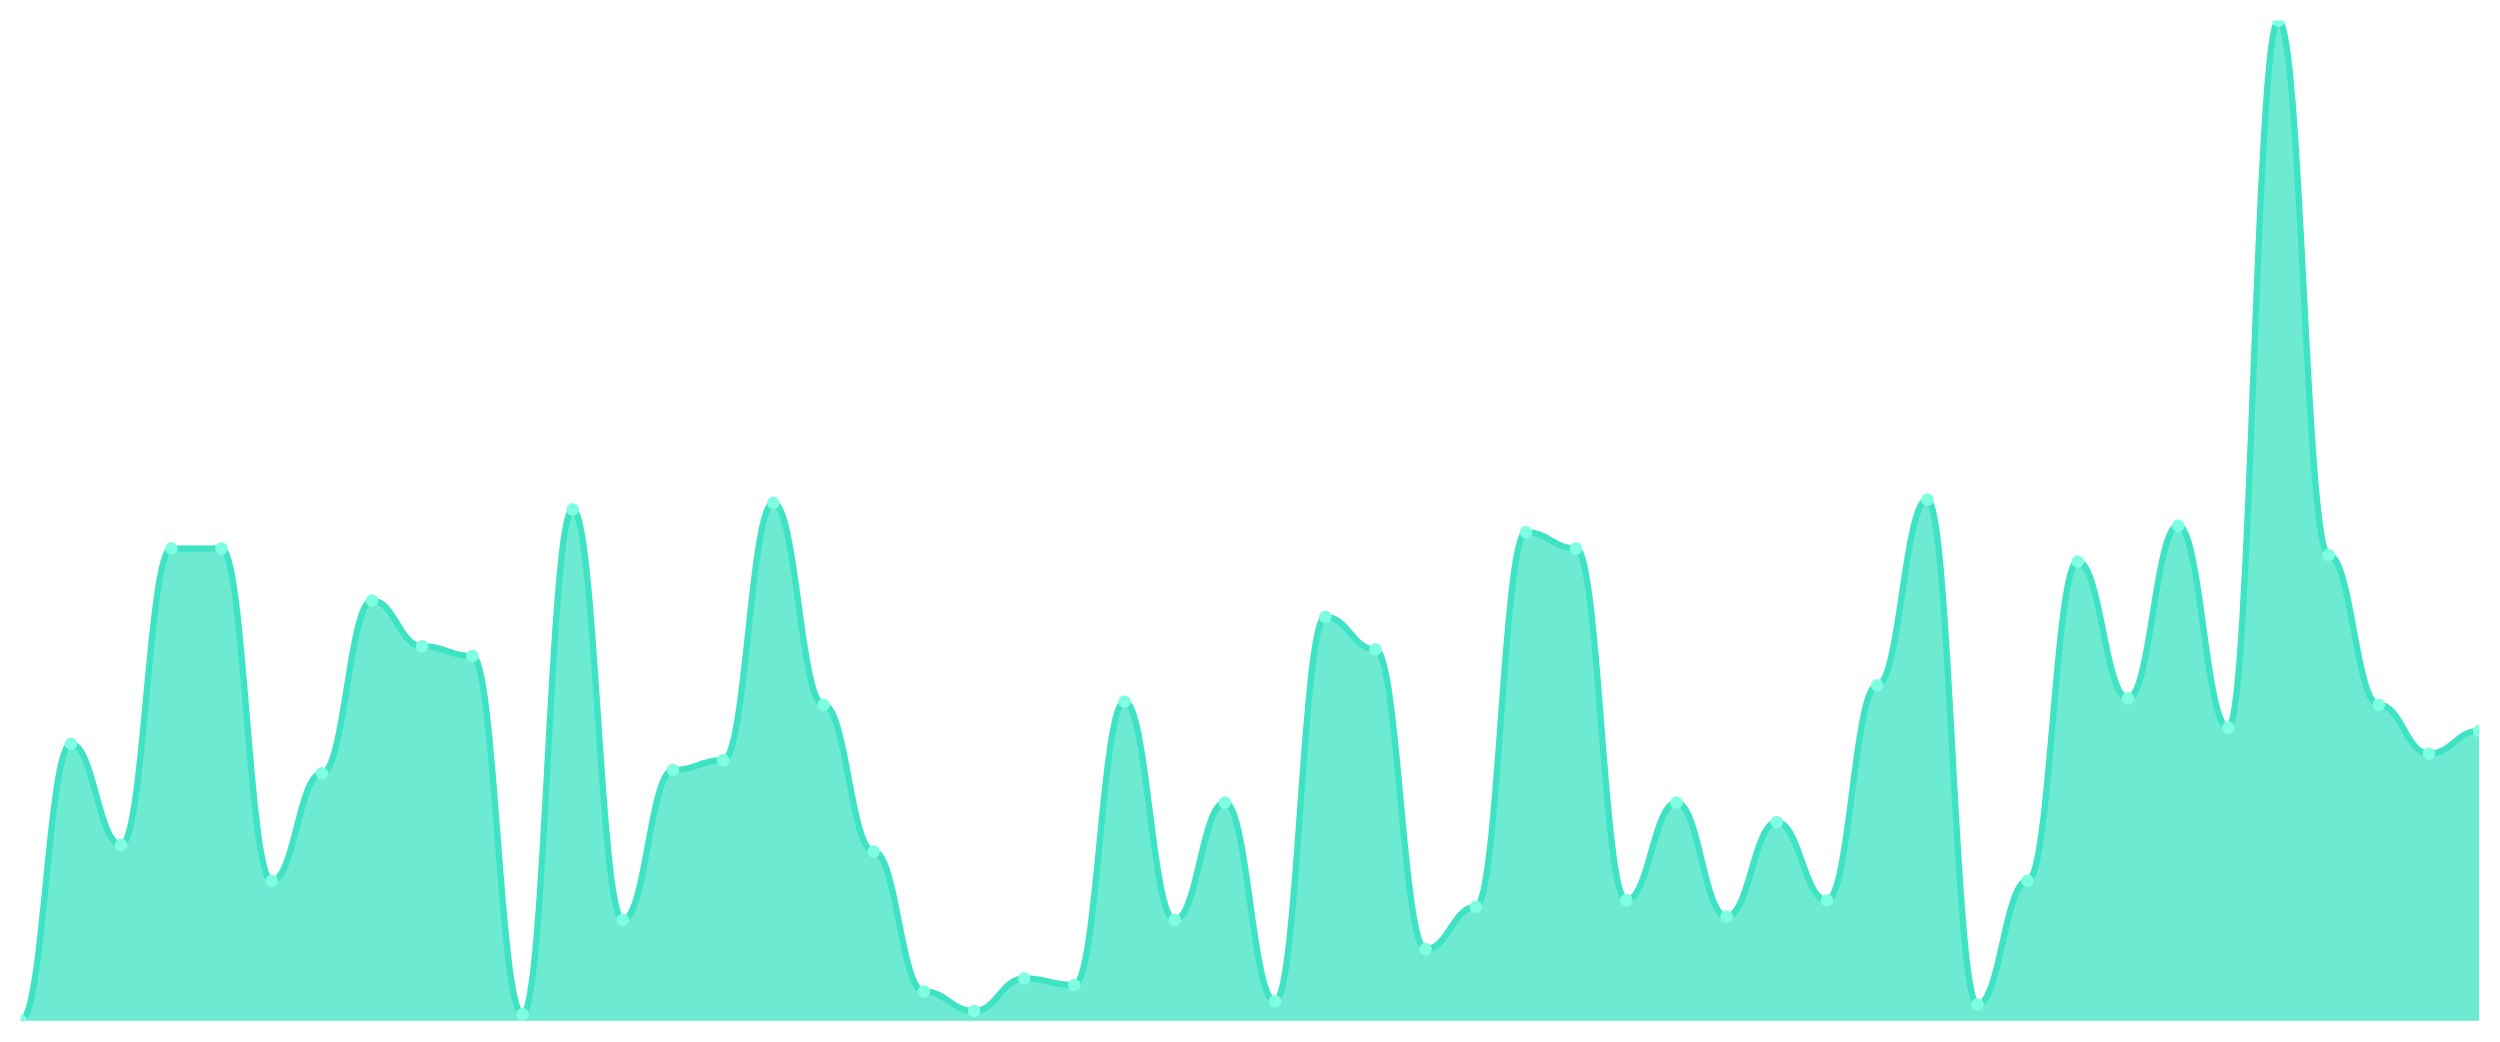
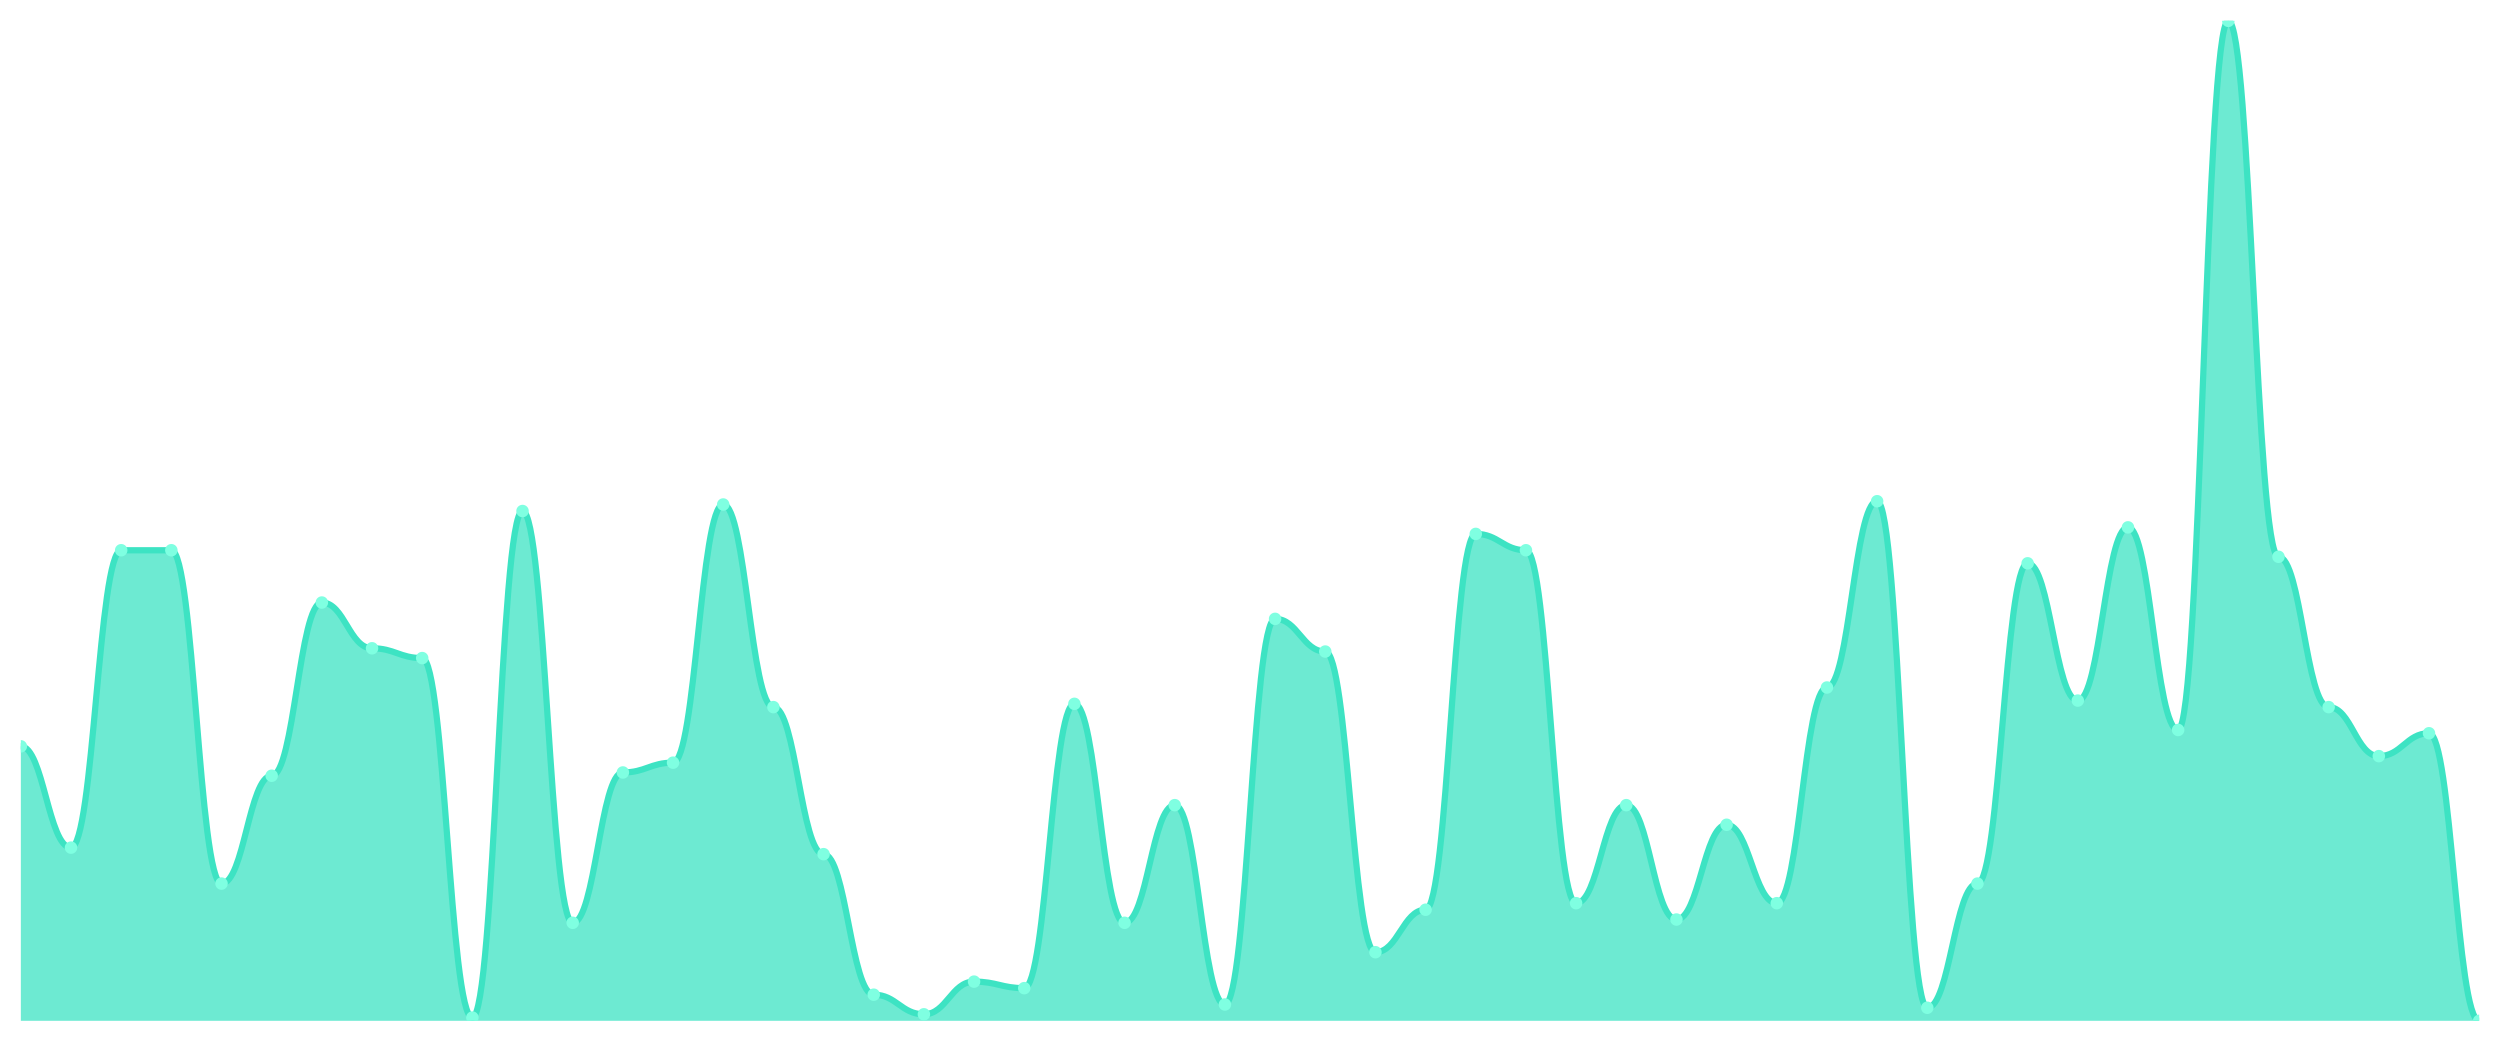
<svg xmlns="http://www.w3.org/2000/svg" viewBox="0 0 1200 500" width="1200" height="500">
  <defs>
    <clipPath id="c">
      <rect x="10" y="10" width="1180" height="480" />
    </clipPath>
  </defs>
  <rect width="1200" height="500" fill="none" />
  <g clip-path="url(#c)">
-     <path d="M 10,490 L 10,490 C 20.837,490 23.245,357.101 34.082,357.101 C 44.918,357.101 47.327,405.57 58.163,405.57 C 69,405.57 71.408,263.29 82.245,263.29 C 93.082,263.29 95.49,263.29 106.327,263.29 C 117.163,263.29 119.571,422.769 130.408,422.769 C 141.245,422.769 143.653,371.173 154.49,371.173 C 165.327,371.173 167.735,288.306 178.571,288.306 C 189.408,288.306 191.816,310.195 202.653,310.195 C 213.49,310.195 215.898,314.886 226.735,314.886 C 237.571,314.886 239.98,486.873 250.816,486.873 C 261.653,486.873 264.061,244.528 274.898,244.528 C 285.735,244.528 288.143,441.531 298.98,441.531 C 309.816,441.531 312.224,369.609 323.061,369.609 C 333.898,369.609 336.306,364.919 347.143,364.919 C 357.98,364.919 360.388,241.401 371.224,241.401 C 382.061,241.401 384.469,338.339 395.306,338.339 C 406.143,338.339 408.551,408.697 419.388,408.697 C 430.224,408.697 432.633,475.928 443.469,475.928 C 454.306,475.928 456.714,485.309 467.551,485.309 C 478.388,485.309 480.796,469.674 491.633,469.674 C 502.469,469.674 504.878,472.801 515.714,472.801 C 526.551,472.801 528.959,336.775 539.796,336.775 C 550.633,336.775 553.041,441.531 563.878,441.531 C 574.714,441.531 577.122,385.244 587.959,385.244 C 598.796,385.244 601.204,480.619 612.041,480.619 C 622.878,480.619 625.286,296.124 636.122,296.124 C 646.959,296.124 649.367,311.759 660.204,311.759 C 671.041,311.759 673.449,455.603 684.286,455.603 C 695.122,455.603 697.531,435.277 708.367,435.277 C 719.204,435.277 721.612,255.472 732.449,255.472 C 743.286,255.472 745.694,263.29 756.531,263.29 C 767.367,263.29 769.776,432.15 780.612,432.15 C 791.449,432.15 793.857,385.244 804.694,385.244 C 815.531,385.244 817.939,439.967 828.776,439.967 C 839.612,439.967 842.02,394.625 852.857,394.625 C 863.694,394.625 866.102,432.15 876.939,432.15 C 887.776,432.15 890.184,328.958 901.02,328.958 C 911.857,328.958 914.265,239.837 925.102,239.837 C 935.939,239.837 938.347,482.182 949.184,482.182 C 960.02,482.182 962.429,422.769 973.265,422.769 C 984.102,422.769 986.51,269.544 997.347,269.544 C 1008.184,269.544 1010.592,335.212 1021.429,335.212 C 1032.265,335.212 1034.673,252.345 1045.51,252.345 C 1056.347,252.345 1058.755,349.283 1069.592,349.283 C 1080.429,349.283 1082.837,10 1093.673,10 C 1104.51,10 1106.918,266.417 1117.755,266.417 C 1128.592,266.417 1131,338.339 1141.837,338.339 C 1152.673,338.339 1155.082,361.792 1165.918,361.792 C 1176.755,361.792 1179.163,350.847 1190,350.847 L 1190,490 Z" fill="rgba(61,227,195,0.75)" />
-     <path d="M 10,490 C 20.837,490 23.245,357.101 34.082,357.101 C 44.918,357.101 47.327,405.57 58.163,405.57 C 69,405.57 71.408,263.29 82.245,263.29 C 93.082,263.29 95.49,263.29 106.327,263.29 C 117.163,263.29 119.571,422.769 130.408,422.769 C 141.245,422.769 143.653,371.173 154.49,371.173 C 165.327,371.173 167.735,288.306 178.571,288.306 C 189.408,288.306 191.816,310.195 202.653,310.195 C 213.49,310.195 215.898,314.886 226.735,314.886 C 237.571,314.886 239.98,486.873 250.816,486.873 C 261.653,486.873 264.061,244.528 274.898,244.528 C 285.735,244.528 288.143,441.531 298.98,441.531 C 309.816,441.531 312.224,369.609 323.061,369.609 C 333.898,369.609 336.306,364.919 347.143,364.919 C 357.98,364.919 360.388,241.401 371.224,241.401 C 382.061,241.401 384.469,338.339 395.306,338.339 C 406.143,338.339 408.551,408.697 419.388,408.697 C 430.224,408.697 432.633,475.928 443.469,475.928 C 454.306,475.928 456.714,485.309 467.551,485.309 C 478.388,485.309 480.796,469.674 491.633,469.674 C 502.469,469.674 504.878,472.801 515.714,472.801 C 526.551,472.801 528.959,336.775 539.796,336.775 C 550.633,336.775 553.041,441.531 563.878,441.531 C 574.714,441.531 577.122,385.244 587.959,385.244 C 598.796,385.244 601.204,480.619 612.041,480.619 C 622.878,480.619 625.286,296.124 636.122,296.124 C 646.959,296.124 649.367,311.759 660.204,311.759 C 671.041,311.759 673.449,455.603 684.286,455.603 C 695.122,455.603 697.531,435.277 708.367,435.277 C 719.204,435.277 721.612,255.472 732.449,255.472 C 743.286,255.472 745.694,263.29 756.531,263.29 C 767.367,263.29 769.776,432.15 780.612,432.15 C 791.449,432.15 793.857,385.244 804.694,385.244 C 815.531,385.244 817.939,439.967 828.776,439.967 C 839.612,439.967 842.02,394.625 852.857,394.625 C 863.694,394.625 866.102,432.15 876.939,432.15 C 887.776,432.15 890.184,328.958 901.02,328.958 C 911.857,328.958 914.265,239.837 925.102,239.837 C 935.939,239.837 938.347,482.182 949.184,482.182 C 960.02,482.182 962.429,422.769 973.265,422.769 C 984.102,422.769 986.51,269.544 997.347,269.544 C 1008.184,269.544 1010.592,335.212 1021.429,335.212 C 1032.265,335.212 1034.673,252.345 1045.51,252.345 C 1056.347,252.345 1058.755,349.283 1069.592,349.283 C 1080.429,349.283 1082.837,10 1093.673,10 C 1104.51,10 1106.918,266.417 1117.755,266.417 C 1128.592,266.417 1131,338.339 1141.837,338.339 C 1152.673,338.339 1155.082,361.792 1165.918,361.792 C 1176.755,361.792 1179.163,350.847 1190,350.847" fill="none" stroke="#3de3c3" stroke-width="3" stroke-linecap="round" stroke-linejoin="round" />
-     <circle cx="10" cy="490" r="3" fill="#7fffe1" />
-     <circle cx="34.082" cy="357.101" r="3" fill="#7fffe1" />
-     <circle cx="58.163" cy="405.57" r="3" fill="#7fffe1" />
-     <circle cx="82.245" cy="263.29" r="3" fill="#7fffe1" />
-     <circle cx="106.327" cy="263.29" r="3" fill="#7fffe1" />
-     <circle cx="130.408" cy="422.769" r="3" fill="#7fffe1" />
-     <circle cx="154.49" cy="371.173" r="3" fill="#7fffe1" />
-     <circle cx="178.571" cy="288.306" r="3" fill="#7fffe1" />
-     <circle cx="202.653" cy="310.195" r="3" fill="#7fffe1" />
-     <circle cx="226.735" cy="314.886" r="3" fill="#7fffe1" />
-     <circle cx="250.816" cy="486.873" r="3" fill="#7fffe1" />
-     <circle cx="274.898" cy="244.528" r="3" fill="#7fffe1" />
-     <circle cx="298.98" cy="441.531" r="3" fill="#7fffe1" />
-     <circle cx="323.061" cy="369.609" r="3" fill="#7fffe1" />
-     <circle cx="347.143" cy="364.919" r="3" fill="#7fffe1" />
-     <circle cx="371.224" cy="241.401" r="3" fill="#7fffe1" />
-     <circle cx="395.306" cy="338.339" r="3" fill="#7fffe1" />
-     <circle cx="419.388" cy="408.697" r="3" fill="#7fffe1" />
-     <circle cx="443.469" cy="475.928" r="3" fill="#7fffe1" />
-     <circle cx="467.551" cy="485.309" r="3" fill="#7fffe1" />
-     <circle cx="491.633" cy="469.674" r="3" fill="#7fffe1" />
-     <circle cx="515.714" cy="472.801" r="3" fill="#7fffe1" />
-     <circle cx="539.796" cy="336.775" r="3" fill="#7fffe1" />
-     <circle cx="563.878" cy="441.531" r="3" fill="#7fffe1" />
-     <circle cx="587.959" cy="385.244" r="3" fill="#7fffe1" />
-     <circle cx="612.041" cy="480.619" r="3" fill="#7fffe1" />
-     <circle cx="636.122" cy="296.124" r="3" fill="#7fffe1" />
-     <circle cx="660.204" cy="311.759" r="3" fill="#7fffe1" />
-     <circle cx="684.286" cy="455.603" r="3" fill="#7fffe1" />
-     <circle cx="708.367" cy="435.277" r="3" fill="#7fffe1" />
-     <circle cx="732.449" cy="255.472" r="3" fill="#7fffe1" />
-     <circle cx="756.531" cy="263.29" r="3" fill="#7fffe1" />
-     <circle cx="780.612" cy="432.15" r="3" fill="#7fffe1" />
-     <circle cx="804.694" cy="385.244" r="3" fill="#7fffe1" />
-     <circle cx="828.776" cy="439.967" r="3" fill="#7fffe1" />
-     <circle cx="852.857" cy="394.625" r="3" fill="#7fffe1" />
-     <circle cx="876.939" cy="432.15" r="3" fill="#7fffe1" />
-     <circle cx="901.02" cy="328.958" r="3" fill="#7fffe1" />
-     <circle cx="925.102" cy="239.837" r="3" fill="#7fffe1" />
-     <circle cx="949.184" cy="482.182" r="3" fill="#7fffe1" />
-     <circle cx="973.265" cy="422.769" r="3" fill="#7fffe1" />
-     <circle cx="997.347" cy="269.544" r="3" fill="#7fffe1" />
-     <circle cx="1021.429" cy="335.212" r="3" fill="#7fffe1" />
-     <circle cx="1045.51" cy="252.345" r="3" fill="#7fffe1" />
-     <circle cx="1069.592" cy="349.283" r="3" fill="#7fffe1" />
-     <circle cx="1093.673" cy="10" r="3" fill="#7fffe1" />
-     <circle cx="1117.755" cy="266.417" r="3" fill="#7fffe1" />
-     <circle cx="1141.837" cy="338.339" r="3" fill="#7fffe1" />
-     <circle cx="1165.918" cy="361.792" r="3" fill="#7fffe1" />
-     <circle cx="1190" cy="350.847" r="3" fill="#7fffe1" />
+     <path d="M 10,490 L 10,358.235 C 20.837,358.235 23.245,406.863 34.082,406.863 C 44.918,406.863 47.327,264.118 58.163,264.118 C 69,264.118 71.408,264.118 82.245,264.118 C 93.082,264.118 95.49,424.118 106.327,424.118 C 117.163,424.118 119.571,372.353 130.408,372.353 C 141.245,372.353 143.653,289.216 154.49,289.216 C 165.327,289.216 167.735,311.176 178.571,311.176 C 189.408,311.176 191.816,315.882 202.653,315.882 C 213.49,315.882 215.898,488.431 226.735,488.431 C 237.571,488.431 239.98,245.294 250.816,245.294 C 261.653,245.294 264.061,442.941 274.898,442.941 C 285.735,442.941 288.143,370.784 298.98,370.784 C 309.816,370.784 312.224,366.078 323.061,366.078 C 333.898,366.078 336.306,242.157 347.143,242.157 C 357.98,242.157 360.388,339.412 371.224,339.412 C 382.061,339.412 384.469,410 395.306,410 C 406.143,410 408.551,477.451 419.388,477.451 C 430.224,477.451 432.633,486.863 443.469,486.863 C 454.306,486.863 456.714,471.176 467.551,471.176 C 478.388,471.176 480.796,474.314 491.633,474.314 C 502.469,474.314 504.878,337.843 515.714,337.843 C 526.551,337.843 528.959,442.941 539.796,442.941 C 550.633,442.941 553.041,386.471 563.878,386.471 C 574.714,386.471 577.122,482.157 587.959,482.157 C 598.796,482.157 601.204,297.059 612.041,297.059 C 622.878,297.059 625.286,312.745 636.122,312.745 C 646.959,312.745 649.367,457.059 660.204,457.059 C 671.041,457.059 673.449,436.667 684.286,436.667 C 695.122,436.667 697.531,256.275 708.367,256.275 C 719.204,256.275 721.612,264.118 732.449,264.118 C 743.286,264.118 745.694,433.529 756.531,433.529 C 767.367,433.529 769.776,386.471 780.612,386.471 C 791.449,386.471 793.857,441.373 804.694,441.373 C 815.531,441.373 817.939,395.882 828.776,395.882 C 839.612,395.882 842.02,433.529 852.857,433.529 C 863.694,433.529 866.102,330 876.939,330 C 887.776,330 890.184,240.588 901.02,240.588 C 911.857,240.588 914.265,483.725 925.102,483.725 C 935.939,483.725 938.347,424.118 949.184,424.118 C 960.02,424.118 962.429,270.392 973.265,270.392 C 984.102,270.392 986.51,336.275 997.347,336.275 C 1008.184,336.275 1010.592,253.137 1021.429,253.137 C 1032.265,253.137 1034.673,350.392 1045.51,350.392 C 1056.347,350.392 1058.755,10 1069.592,10 C 1080.429,10 1082.837,267.255 1093.673,267.255 C 1104.51,267.255 1106.918,339.412 1117.755,339.412 C 1128.592,339.412 1131,362.941 1141.837,362.941 C 1152.673,362.941 1155.082,351.961 1165.918,351.961 C 1176.755,351.961 1179.163,490 1190,490 L 1190,490 Z" fill="rgba(61,227,195,0.75)" />
+     <path d="M 10,358.235 C 20.837,358.235 23.245,406.863 34.082,406.863 C 44.918,406.863 47.327,264.118 58.163,264.118 C 69,264.118 71.408,264.118 82.245,264.118 C 93.082,264.118 95.49,424.118 106.327,424.118 C 117.163,424.118 119.571,372.353 130.408,372.353 C 141.245,372.353 143.653,289.216 154.49,289.216 C 165.327,289.216 167.735,311.176 178.571,311.176 C 189.408,311.176 191.816,315.882 202.653,315.882 C 213.49,315.882 215.898,488.431 226.735,488.431 C 237.571,488.431 239.98,245.294 250.816,245.294 C 261.653,245.294 264.061,442.941 274.898,442.941 C 285.735,442.941 288.143,370.784 298.98,370.784 C 309.816,370.784 312.224,366.078 323.061,366.078 C 333.898,366.078 336.306,242.157 347.143,242.157 C 357.98,242.157 360.388,339.412 371.224,339.412 C 382.061,339.412 384.469,410 395.306,410 C 406.143,410 408.551,477.451 419.388,477.451 C 430.224,477.451 432.633,486.863 443.469,486.863 C 454.306,486.863 456.714,471.176 467.551,471.176 C 478.388,471.176 480.796,474.314 491.633,474.314 C 502.469,474.314 504.878,337.843 515.714,337.843 C 526.551,337.843 528.959,442.941 539.796,442.941 C 550.633,442.941 553.041,386.471 563.878,386.471 C 574.714,386.471 577.122,482.157 587.959,482.157 C 598.796,482.157 601.204,297.059 612.041,297.059 C 622.878,297.059 625.286,312.745 636.122,312.745 C 646.959,312.745 649.367,457.059 660.204,457.059 C 671.041,457.059 673.449,436.667 684.286,436.667 C 695.122,436.667 697.531,256.275 708.367,256.275 C 719.204,256.275 721.612,264.118 732.449,264.118 C 743.286,264.118 745.694,433.529 756.531,433.529 C 767.367,433.529 769.776,386.471 780.612,386.471 C 791.449,386.471 793.857,441.373 804.694,441.373 C 815.531,441.373 817.939,395.882 828.776,395.882 C 839.612,395.882 842.02,433.529 852.857,433.529 C 863.694,433.529 866.102,330 876.939,330 C 887.776,330 890.184,240.588 901.02,240.588 C 911.857,240.588 914.265,483.725 925.102,483.725 C 935.939,483.725 938.347,424.118 949.184,424.118 C 960.02,424.118 962.429,270.392 973.265,270.392 C 984.102,270.392 986.51,336.275 997.347,336.275 C 1008.184,336.275 1010.592,253.137 1021.429,253.137 C 1032.265,253.137 1034.673,350.392 1045.51,350.392 C 1056.347,350.392 1058.755,10 1069.592,10 C 1080.429,10 1082.837,267.255 1093.673,267.255 C 1104.51,267.255 1106.918,339.412 1117.755,339.412 C 1128.592,339.412 1131,362.941 1141.837,362.941 C 1152.673,362.941 1155.082,351.961 1165.918,351.961 C 1176.755,351.961 1179.163,490 1190,490" fill="none" stroke="#3de3c3" stroke-width="3" stroke-linecap="round" stroke-linejoin="round" />
+     <circle cx="10" cy="358.235" r="3" fill="#7fffe1" />
+     <circle cx="34.082" cy="406.863" r="3" fill="#7fffe1" />
+     <circle cx="58.163" cy="264.118" r="3" fill="#7fffe1" />
+     <circle cx="82.245" cy="264.118" r="3" fill="#7fffe1" />
+     <circle cx="106.327" cy="424.118" r="3" fill="#7fffe1" />
+     <circle cx="130.408" cy="372.353" r="3" fill="#7fffe1" />
+     <circle cx="154.49" cy="289.216" r="3" fill="#7fffe1" />
+     <circle cx="178.571" cy="311.176" r="3" fill="#7fffe1" />
+     <circle cx="202.653" cy="315.882" r="3" fill="#7fffe1" />
+     <circle cx="226.735" cy="488.431" r="3" fill="#7fffe1" />
+     <circle cx="250.816" cy="245.294" r="3" fill="#7fffe1" />
+     <circle cx="274.898" cy="442.941" r="3" fill="#7fffe1" />
+     <circle cx="298.98" cy="370.784" r="3" fill="#7fffe1" />
+     <circle cx="323.061" cy="366.078" r="3" fill="#7fffe1" />
+     <circle cx="347.143" cy="242.157" r="3" fill="#7fffe1" />
+     <circle cx="371.224" cy="339.412" r="3" fill="#7fffe1" />
+     <circle cx="395.306" cy="410" r="3" fill="#7fffe1" />
+     <circle cx="419.388" cy="477.451" r="3" fill="#7fffe1" />
+     <circle cx="443.469" cy="486.863" r="3" fill="#7fffe1" />
+     <circle cx="467.551" cy="471.176" r="3" fill="#7fffe1" />
+     <circle cx="491.633" cy="474.314" r="3" fill="#7fffe1" />
+     <circle cx="515.714" cy="337.843" r="3" fill="#7fffe1" />
+     <circle cx="539.796" cy="442.941" r="3" fill="#7fffe1" />
+     <circle cx="563.878" cy="386.471" r="3" fill="#7fffe1" />
+     <circle cx="587.959" cy="482.157" r="3" fill="#7fffe1" />
+     <circle cx="612.041" cy="297.059" r="3" fill="#7fffe1" />
+     <circle cx="636.122" cy="312.745" r="3" fill="#7fffe1" />
+     <circle cx="660.204" cy="457.059" r="3" fill="#7fffe1" />
+     <circle cx="684.286" cy="436.667" r="3" fill="#7fffe1" />
+     <circle cx="708.367" cy="256.275" r="3" fill="#7fffe1" />
+     <circle cx="732.449" cy="264.118" r="3" fill="#7fffe1" />
+     <circle cx="756.531" cy="433.529" r="3" fill="#7fffe1" />
+     <circle cx="780.612" cy="386.471" r="3" fill="#7fffe1" />
+     <circle cx="804.694" cy="441.373" r="3" fill="#7fffe1" />
+     <circle cx="828.776" cy="395.882" r="3" fill="#7fffe1" />
+     <circle cx="852.857" cy="433.529" r="3" fill="#7fffe1" />
+     <circle cx="876.939" cy="330" r="3" fill="#7fffe1" />
+     <circle cx="901.02" cy="240.588" r="3" fill="#7fffe1" />
+     <circle cx="925.102" cy="483.725" r="3" fill="#7fffe1" />
+     <circle cx="949.184" cy="424.118" r="3" fill="#7fffe1" />
+     <circle cx="973.265" cy="270.392" r="3" fill="#7fffe1" />
+     <circle cx="997.347" cy="336.275" r="3" fill="#7fffe1" />
+     <circle cx="1021.429" cy="253.137" r="3" fill="#7fffe1" />
+     <circle cx="1045.51" cy="350.392" r="3" fill="#7fffe1" />
+     <circle cx="1069.592" cy="10" r="3" fill="#7fffe1" />
+     <circle cx="1093.673" cy="267.255" r="3" fill="#7fffe1" />
+     <circle cx="1117.755" cy="339.412" r="3" fill="#7fffe1" />
+     <circle cx="1141.837" cy="362.941" r="3" fill="#7fffe1" />
+     <circle cx="1165.918" cy="351.961" r="3" fill="#7fffe1" />
+     <circle cx="1190" cy="490" r="3" fill="#7fffe1" />
  </g>
</svg>
